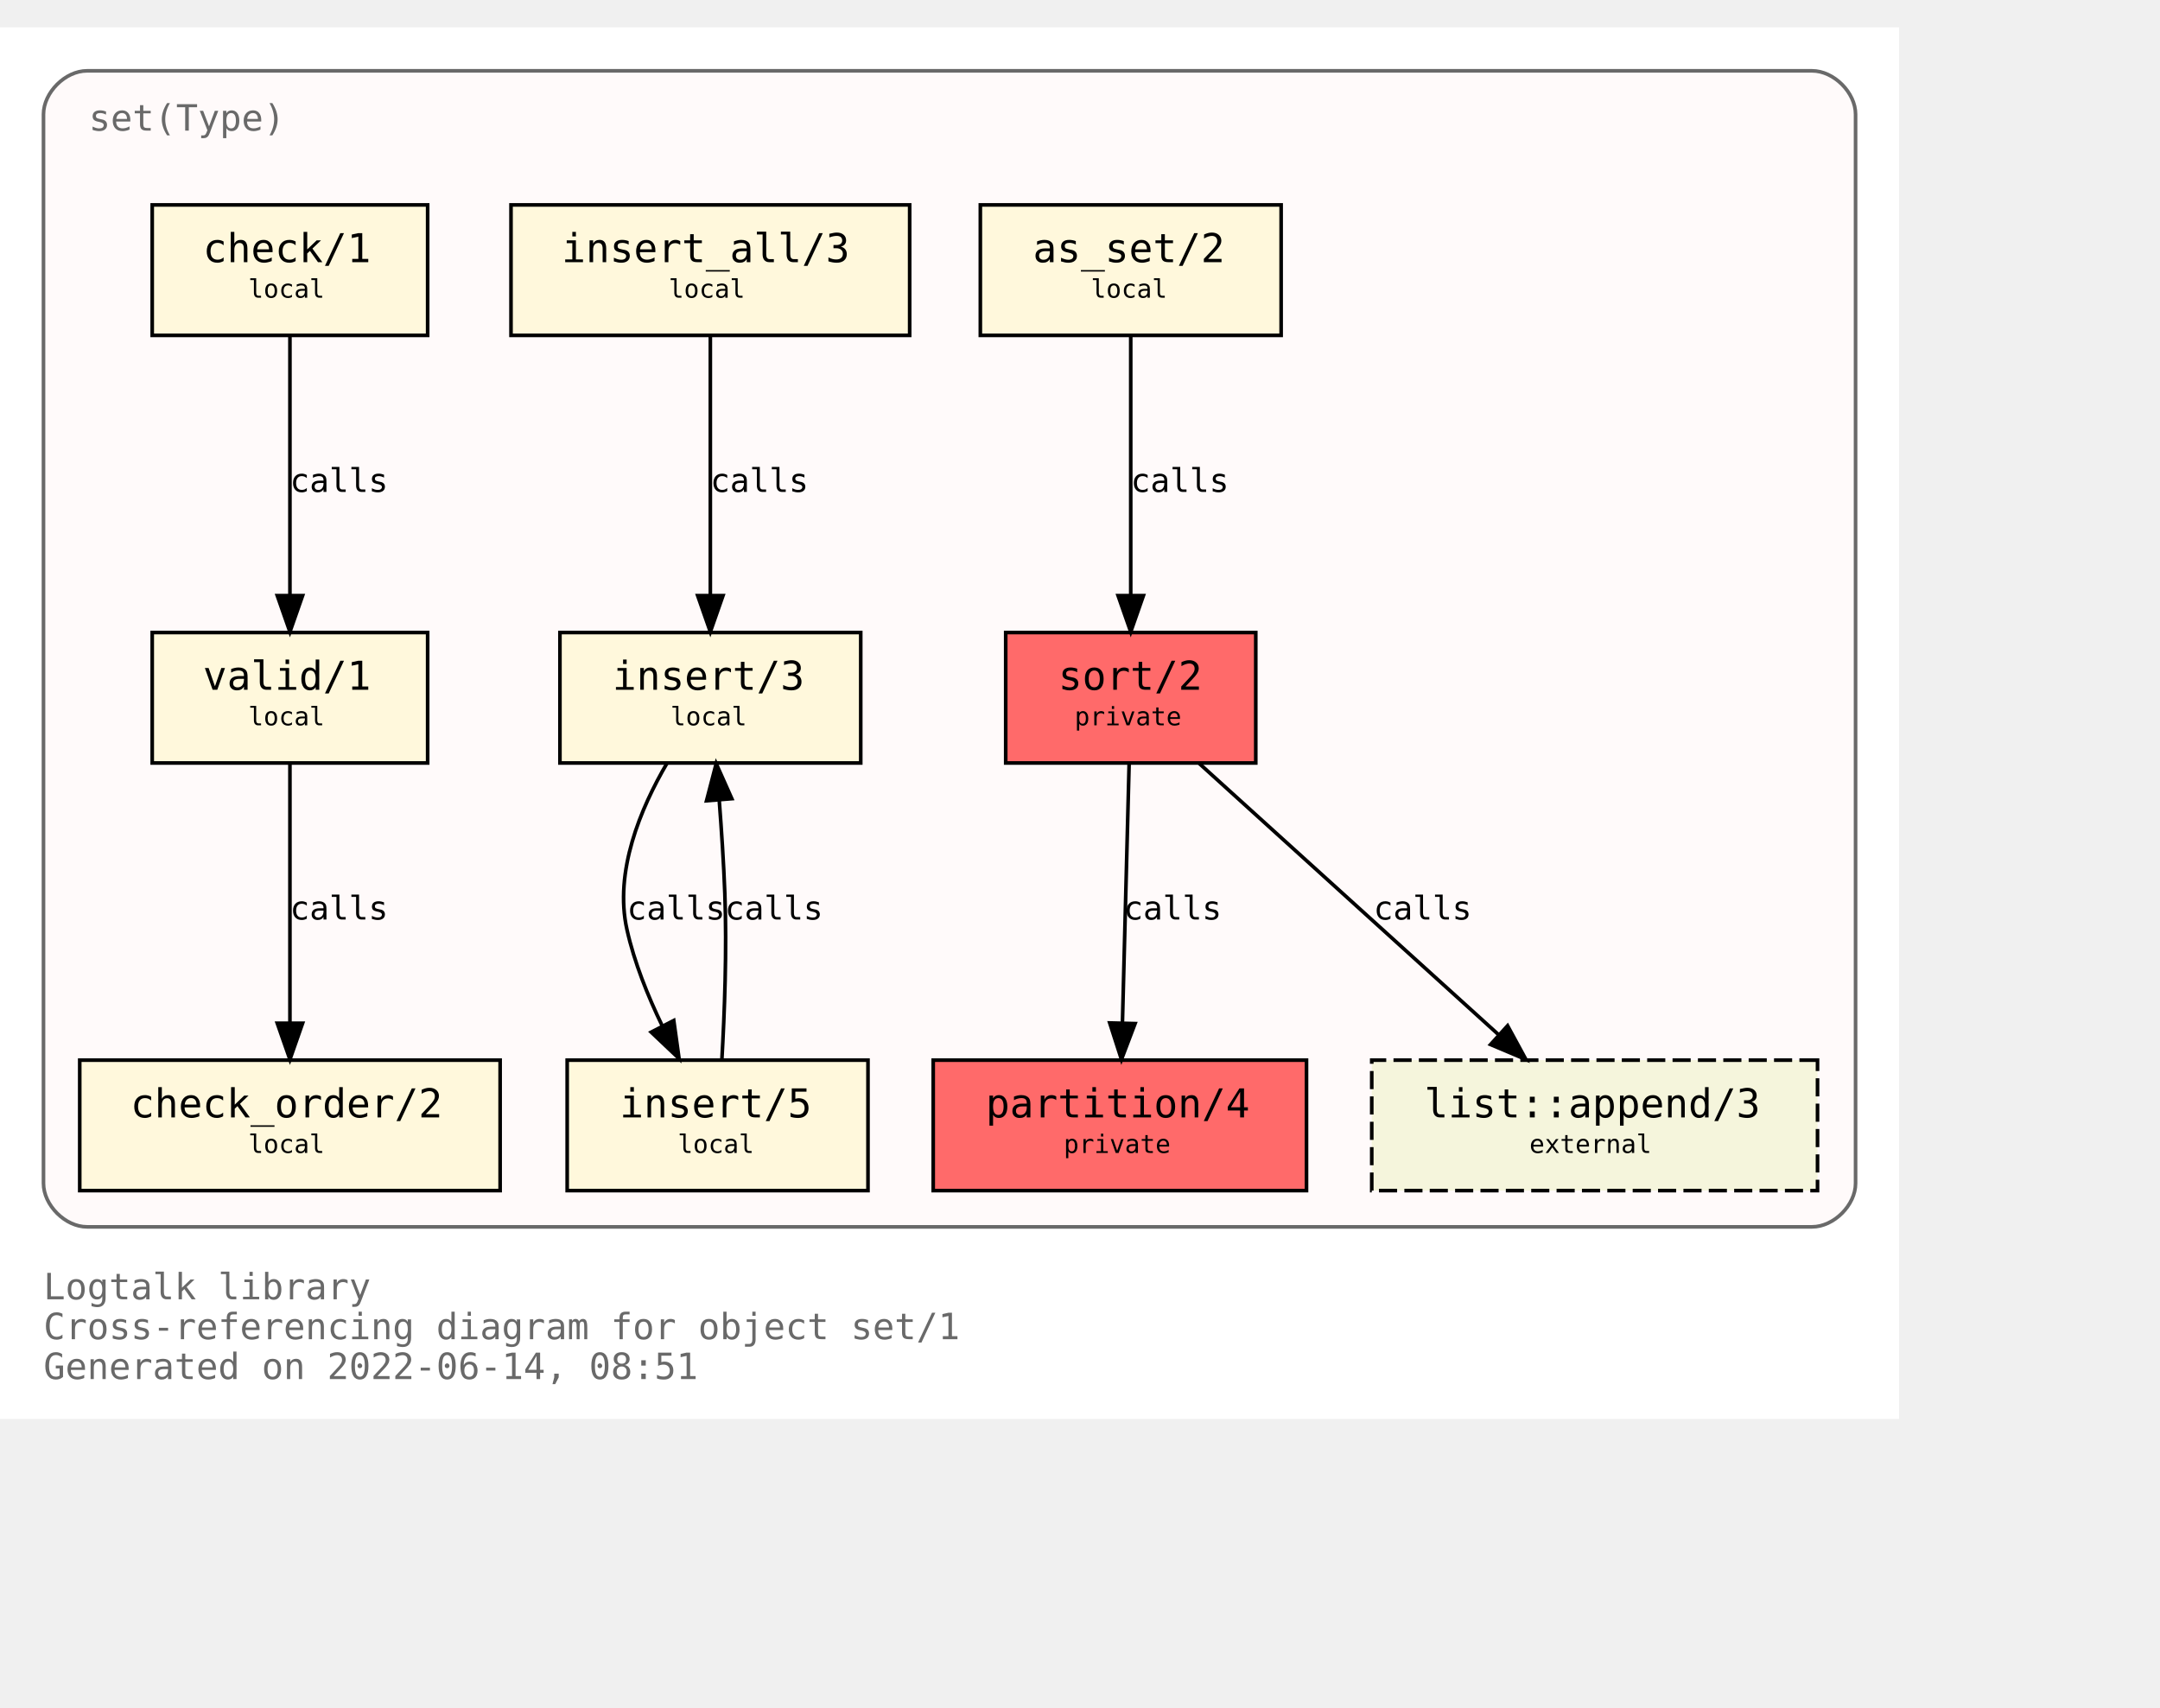
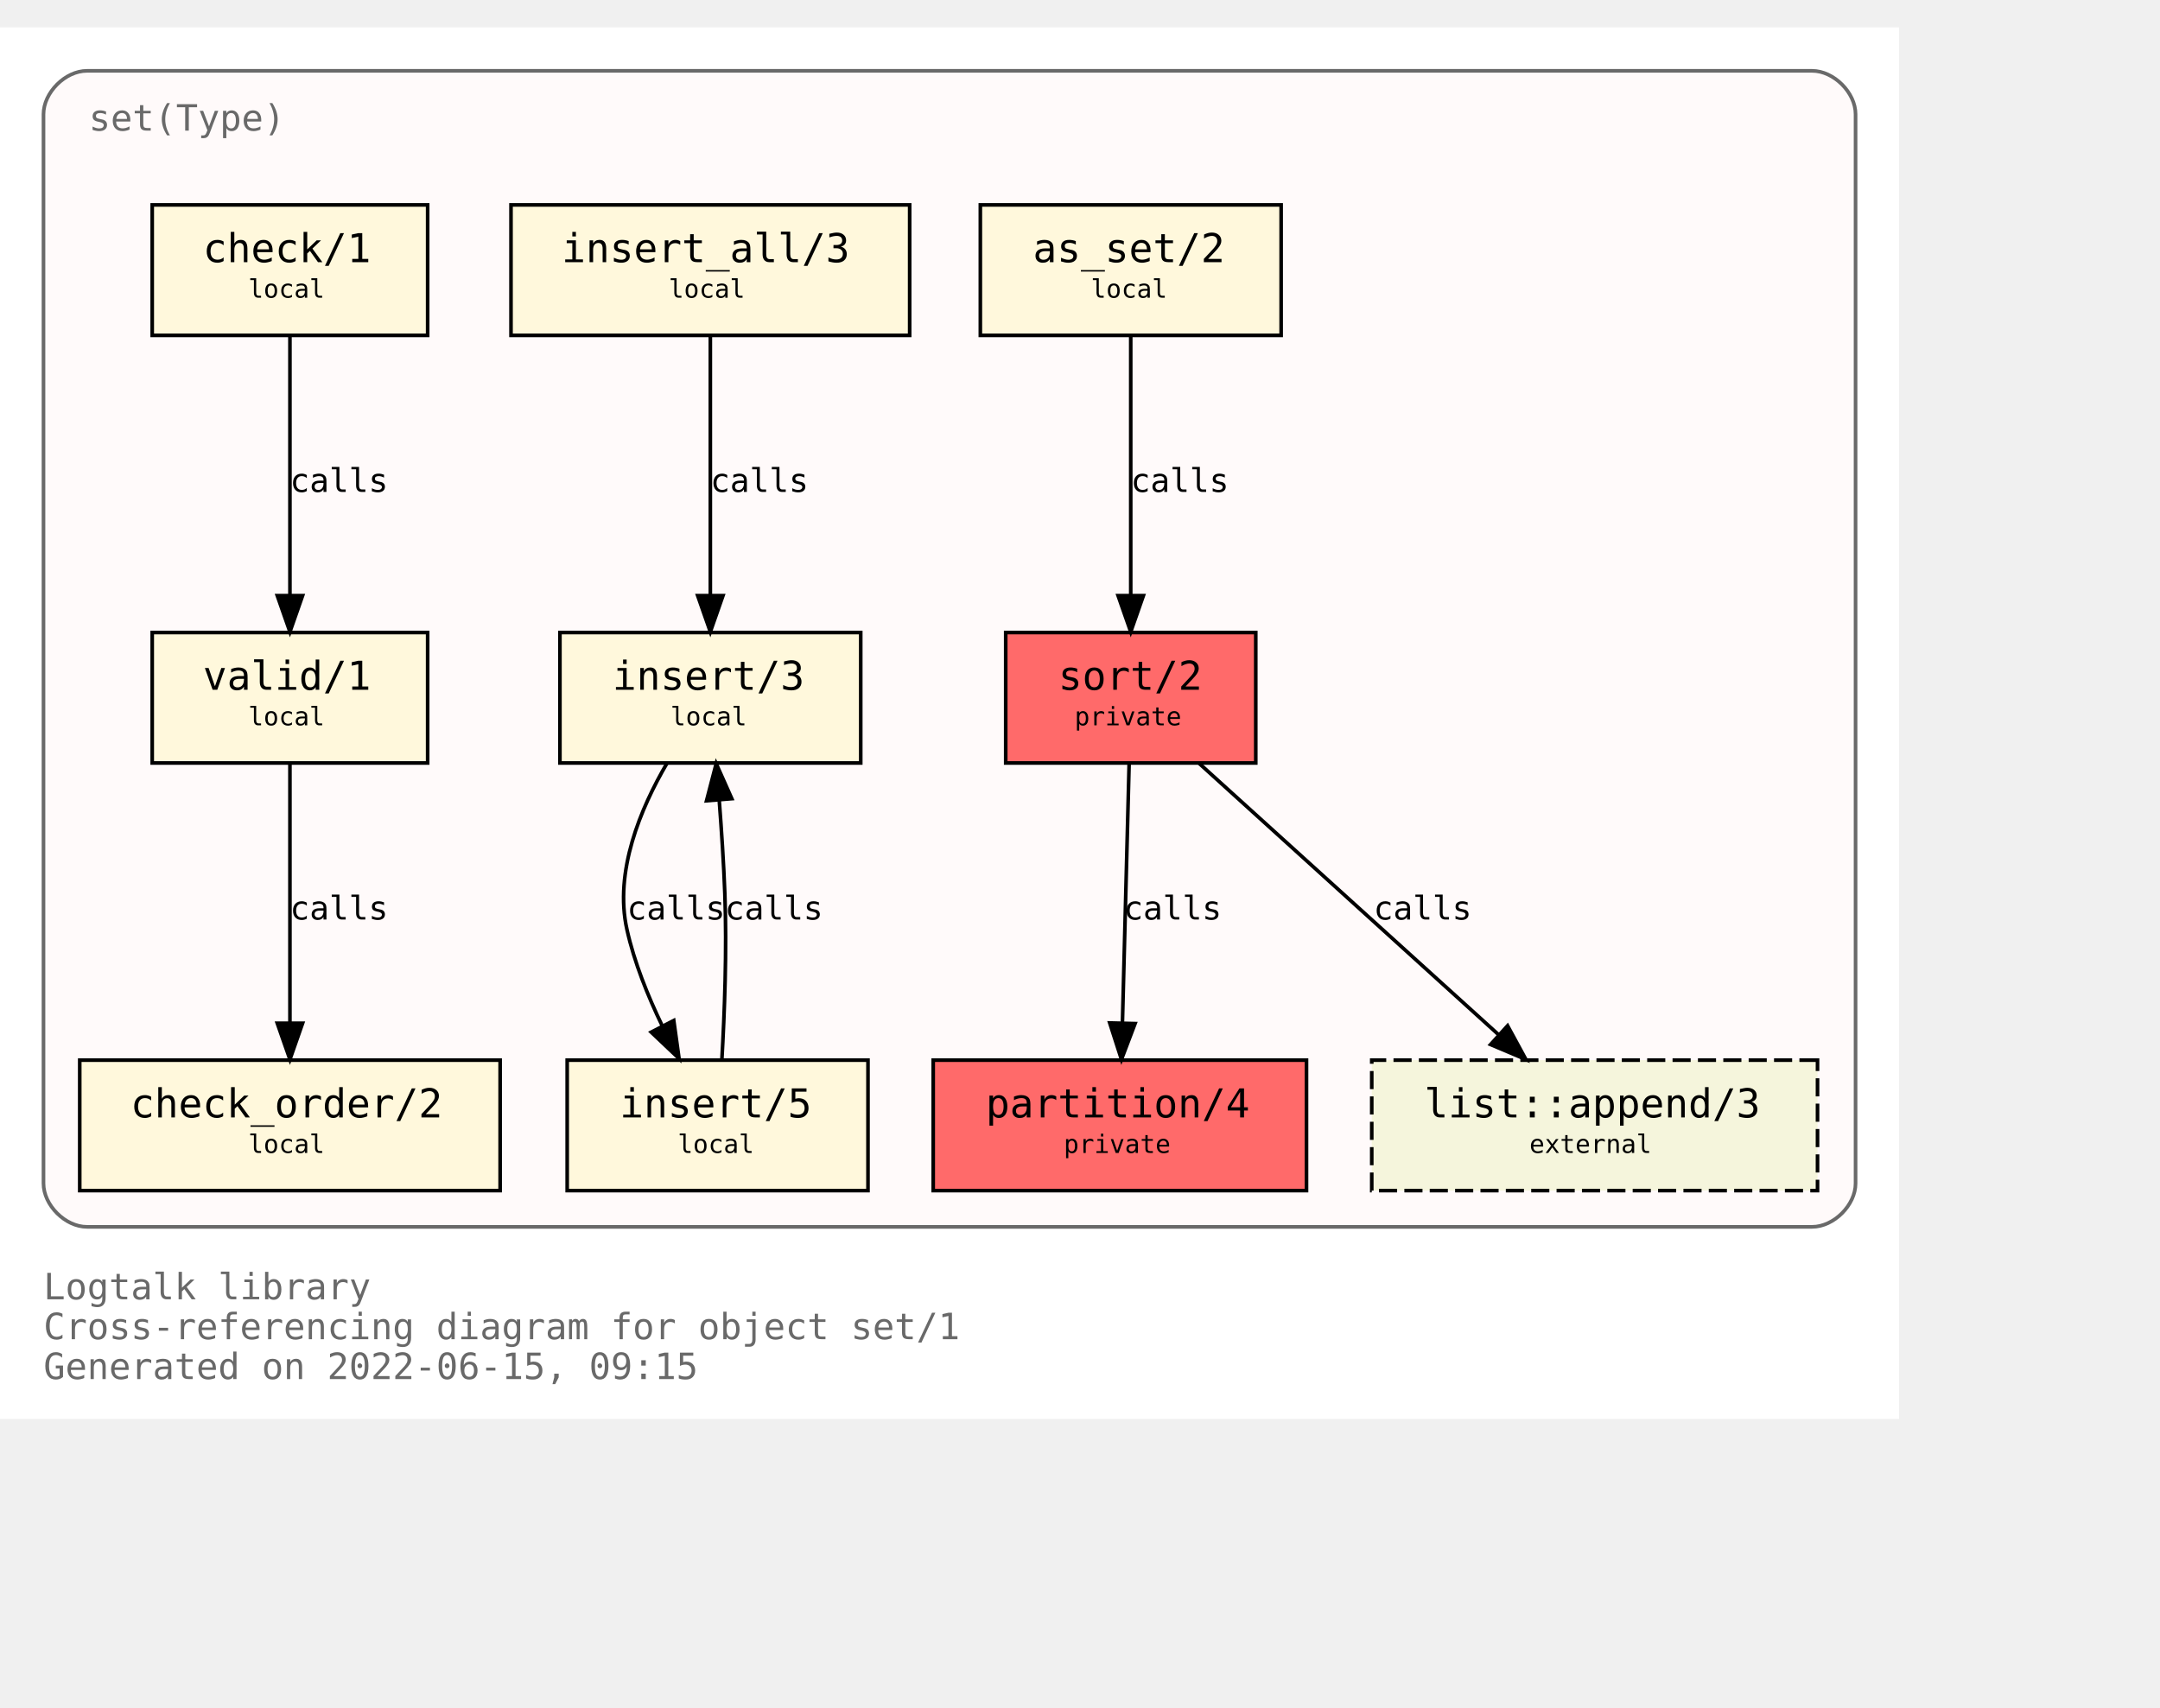
<svg xmlns="http://www.w3.org/2000/svg" xmlns:xlink="http://www.w3.org/1999/xlink" width="668pt" height="528pt" viewBox="72.00 72.00 596.00 456.00">
  <g id="graph0" class="graph" transform="scale(1 1) rotate(0) translate(76 452)">
    <polygon fill="white" stroke="transparent" points="-4,4 -4,-380 520,-380 520,4 -4,4" />
    <text text-anchor="start" x="8" y="-29" font-family="Monospace" font-size="10.00" fill="dimgray">Logtalk library</text>
    <text text-anchor="start" x="8" y="-18" font-family="Monospace" font-size="10.00" fill="dimgray">Cross-referencing diagram for object set/1</text>
-     <text text-anchor="start" x="8" y="-7" font-family="Monospace" font-size="10.00" fill="dimgray">Generated on 2022-06-14, 08:51</text>
+     <text text-anchor="start" x="8" y="-7" font-family="Monospace" font-size="10.00" fill="dimgray">Generated on 2022-06-15, 09:15</text>
    <g id="clust1" class="cluster">
      <g id="a_clust1">
        <a xlink:title="set(Type)">
          <path fill="snow" stroke="dimgray" d="M20,-49C20,-49 496,-49 496,-49 502,-49 508,-55 508,-61 508,-61 508,-356 508,-356 508,-362 502,-368 496,-368 496,-368 20,-368 20,-368 14,-368 8,-362 8,-356 8,-356 8,-61 8,-61 8,-55 14,-49 20,-49" />
          <g id="a_clust1_0">
-             <a xlink:href="https://github.com/LogtalkDotOrg/logtalk3/tree/ae343be5b105689c44572fe47d027adbcbadb4a6/library/sets/set1.lgt" xlink:title="https://github.com/LogtalkDotOrg/logtalk3/tree/ae343be5b105689c44572fe47d027adbcbadb4a6/library/sets/set1.lgt">
+             <a xlink:href="https://github.com/LogtalkDotOrg/logtalk3/tree/7d2f24e758be609634f4275c174f2b37e3d82e23/library/sets/set1.lgt" xlink:title="https://github.com/LogtalkDotOrg/logtalk3/tree/7d2f24e758be609634f4275c174f2b37e3d82e23/library/sets/set1.lgt">
              <text text-anchor="start" x="20.5" y="-351.5" font-family="Monospace" font-size="10.00" fill="dimgray">set(Type)</text>
            </a>
          </g>
        </a>
      </g>
    </g>
    <g id="node1" class="node">
      <g id="a_node1">
-         <a xlink:href="https://github.com/LogtalkDotOrg/logtalk3/tree/ae343be5b105689c44572fe47d027adbcbadb4a6/library/sets/set1.lgt#L33" xlink:title="https://github.com/LogtalkDotOrg/logtalk3/tree/ae343be5b105689c44572fe47d027adbcbadb4a6/library/sets/set1.lgt#L33">
+         <a xlink:href="https://github.com/LogtalkDotOrg/logtalk3/tree/7d2f24e758be609634f4275c174f2b37e3d82e23/library/sets/set1.lgt#L33" xlink:title="https://github.com/LogtalkDotOrg/logtalk3/tree/7d2f24e758be609634f4275c174f2b37e3d82e23/library/sets/set1.lgt#L33">
          <polygon fill="#ff6a6a" stroke="black" points="342.5,-213 273.5,-213 273.5,-177 342.5,-177 342.5,-213" />
          <text text-anchor="start" x="282" y="-197.8" font-family="Monospace" font-size="9.00"> </text>
          <text text-anchor="start" x="288" y="-197.2" font-family="Monospace" font-size="11.00">sort/2</text>
          <text text-anchor="start" x="329" y="-197.8" font-family="Monospace" font-size="9.00"> </text>
          <text text-anchor="start" x="282" y="-186.8" font-family="Monospace" font-size="9.00"> </text>
          <text text-anchor="start" x="292.5" y="-187.4" font-family="Monospace" font-size="7.00">private</text>
          <text text-anchor="start" x="329" y="-186.8" font-family="Monospace" font-size="9.00"> </text>
        </a>
      </g>
    </g>
    <g id="node2" class="node">
      <g id="a_node2">
-         <a xlink:href="https://github.com/LogtalkDotOrg/logtalk3/tree/ae343be5b105689c44572fe47d027adbcbadb4a6/library/sets/set1.lgt#L40" xlink:title="https://github.com/LogtalkDotOrg/logtalk3/tree/ae343be5b105689c44572fe47d027adbcbadb4a6/library/sets/set1.lgt#L40">
+         <a xlink:href="https://github.com/LogtalkDotOrg/logtalk3/tree/7d2f24e758be609634f4275c174f2b37e3d82e23/library/sets/set1.lgt#L40" xlink:title="https://github.com/LogtalkDotOrg/logtalk3/tree/7d2f24e758be609634f4275c174f2b37e3d82e23/library/sets/set1.lgt#L40">
          <polygon fill="#ff6a6a" stroke="black" points="356.5,-95 253.5,-95 253.5,-59 356.5,-59 356.5,-95" />
          <text text-anchor="start" x="262" y="-79.8" font-family="Monospace" font-size="9.00"> </text>
          <text text-anchor="start" x="268" y="-79.2" font-family="Monospace" font-size="11.00">partition/4</text>
          <text text-anchor="start" x="343" y="-79.8" font-family="Monospace" font-size="9.00"> </text>
          <text text-anchor="start" x="262" y="-68.8" font-family="Monospace" font-size="9.00"> </text>
          <text text-anchor="start" x="289.5" y="-69.4" font-family="Monospace" font-size="7.00">private</text>
          <text text-anchor="start" x="343" y="-68.8" font-family="Monospace" font-size="9.00"> </text>
        </a>
      </g>
    </g>
    <g id="edge1" class="edge">
      <g id="a_edge1">
-         <a xlink:href="https://github.com/LogtalkDotOrg/logtalk3/tree/ae343be5b105689c44572fe47d027adbcbadb4a6/library/sets/set1.lgt#L48" xlink:title="calls">
+         <a xlink:href="https://github.com/LogtalkDotOrg/logtalk3/tree/7d2f24e758be609634f4275c174f2b37e3d82e23/library/sets/set1.lgt#L48" xlink:title="calls">
          <path fill="none" stroke="black" d="M307.56,-176.88C307.07,-158.04 306.28,-127.47 305.71,-105.3" />
          <polygon fill="black" stroke="black" points="309.2,-105.09 305.44,-95.19 302.2,-105.27 309.2,-105.09" />
        </a>
      </g>
      <g id="a_edge1-label">
-         <a xlink:href="https://github.com/LogtalkDotOrg/logtalk3/tree/ae343be5b105689c44572fe47d027adbcbadb4a6/library/sets/set1.lgt#L48" xlink:title="https://github.com/LogtalkDotOrg/logtalk3/tree/ae343be5b105689c44572fe47d027adbcbadb4a6/library/sets/set1.lgt#L48">
+         <a xlink:href="https://github.com/LogtalkDotOrg/logtalk3/tree/7d2f24e758be609634f4275c174f2b37e3d82e23/library/sets/set1.lgt#L48" xlink:title="https://github.com/LogtalkDotOrg/logtalk3/tree/7d2f24e758be609634f4275c174f2b37e3d82e23/library/sets/set1.lgt#L48">
          <text text-anchor="start" x="306" y="-133.8" font-family="Monospace" font-size="9.00">calls</text>
        </a>
      </g>
    </g>
    <g id="node10" class="node">
      <g id="a_node10">
        <a xlink:href="https://logtalk.org/library/listp_0.html#append/3" xlink:title="https://logtalk.org/library/listp_0.html#append/3">
          <polygon fill="beige" stroke="black" stroke-dasharray="5,2" points="497.5,-95 374.5,-95 374.5,-59 497.5,-59 497.5,-95" />
          <text text-anchor="start" x="383" y="-79.8" font-family="Monospace" font-size="9.00"> </text>
          <text text-anchor="start" x="389" y="-79.2" font-family="Monospace" font-size="11.00">list::append/3</text>
          <text text-anchor="start" x="484" y="-79.8" font-family="Monospace" font-size="9.00"> </text>
          <text text-anchor="start" x="383" y="-68.8" font-family="Monospace" font-size="9.00"> </text>
          <text text-anchor="start" x="418" y="-69.4" font-family="Monospace" font-size="7.00">external</text>
          <text text-anchor="start" x="484" y="-68.8" font-family="Monospace" font-size="9.00"> </text>
        </a>
      </g>
    </g>
    <g id="edge8" class="edge">
      <g id="a_edge8">
-         <a xlink:href="https://github.com/LogtalkDotOrg/logtalk3/tree/ae343be5b105689c44572fe47d027adbcbadb4a6/library/sets/set1.lgt#L48" xlink:title="calls">
+         <a xlink:href="https://github.com/LogtalkDotOrg/logtalk3/tree/7d2f24e758be609634f4275c174f2b37e3d82e23/library/sets/set1.lgt#L48" xlink:title="calls">
          <path fill="none" stroke="black" d="M326.89,-176.88C348.72,-157.09 384.82,-124.38 409.47,-102.05" />
          <polygon fill="black" stroke="black" points="411.98,-104.5 417.04,-95.19 407.28,-99.31 411.98,-104.5" />
        </a>
      </g>
      <g id="a_edge8-label">
-         <a xlink:href="https://github.com/LogtalkDotOrg/logtalk3/tree/ae343be5b105689c44572fe47d027adbcbadb4a6/library/sets/set1.lgt#L48" xlink:title="https://github.com/LogtalkDotOrg/logtalk3/tree/ae343be5b105689c44572fe47d027adbcbadb4a6/library/sets/set1.lgt#L48">
+         <a xlink:href="https://github.com/LogtalkDotOrg/logtalk3/tree/7d2f24e758be609634f4275c174f2b37e3d82e23/library/sets/set1.lgt#L48" xlink:title="https://github.com/LogtalkDotOrg/logtalk3/tree/7d2f24e758be609634f4275c174f2b37e3d82e23/library/sets/set1.lgt#L48">
          <text text-anchor="start" x="375" y="-133.8" font-family="Monospace" font-size="9.00">calls</text>
        </a>
      </g>
    </g>
    <g id="node3" class="node">
      <g id="a_node3">
-         <a xlink:href="https://github.com/LogtalkDotOrg/logtalk3/tree/ae343be5b105689c44572fe47d027adbcbadb4a6/library/sets/set1.lgt#L64" xlink:title="https://github.com/LogtalkDotOrg/logtalk3/tree/ae343be5b105689c44572fe47d027adbcbadb4a6/library/sets/set1.lgt#L64">
+         <a xlink:href="https://github.com/LogtalkDotOrg/logtalk3/tree/7d2f24e758be609634f4275c174f2b37e3d82e23/library/sets/set1.lgt#L64" xlink:title="https://github.com/LogtalkDotOrg/logtalk3/tree/7d2f24e758be609634f4275c174f2b37e3d82e23/library/sets/set1.lgt#L64">
          <polygon fill="cornsilk" stroke="black" points="349.5,-331 266.5,-331 266.5,-295 349.5,-295 349.5,-331" />
          <text text-anchor="start" x="275" y="-315.8" font-family="Monospace" font-size="9.00"> </text>
          <text text-anchor="start" x="281" y="-315.2" font-family="Monospace" font-size="11.00">as_set/2</text>
          <text text-anchor="start" x="336" y="-315.8" font-family="Monospace" font-size="9.00"> </text>
          <text text-anchor="start" x="275" y="-304.8" font-family="Monospace" font-size="9.00"> </text>
          <text text-anchor="start" x="297" y="-305.4" font-family="Monospace" font-size="7.00">local</text>
          <text text-anchor="start" x="336" y="-304.8" font-family="Monospace" font-size="9.00"> </text>
        </a>
      </g>
    </g>
    <g id="edge2" class="edge">
      <g id="a_edge2">
-         <a xlink:href="https://github.com/LogtalkDotOrg/logtalk3/tree/ae343be5b105689c44572fe47d027adbcbadb4a6/library/sets/set1.lgt#L64" xlink:title="calls">
+         <a xlink:href="https://github.com/LogtalkDotOrg/logtalk3/tree/7d2f24e758be609634f4275c174f2b37e3d82e23/library/sets/set1.lgt#L64" xlink:title="calls">
          <path fill="none" stroke="black" d="M308,-294.88C308,-276.04 308,-245.47 308,-223.3" />
          <polygon fill="black" stroke="black" points="311.5,-223.19 308,-213.19 304.5,-223.19 311.5,-223.19" />
        </a>
      </g>
      <g id="a_edge2-label">
-         <a xlink:href="https://github.com/LogtalkDotOrg/logtalk3/tree/ae343be5b105689c44572fe47d027adbcbadb4a6/library/sets/set1.lgt#L64" xlink:title="https://github.com/LogtalkDotOrg/logtalk3/tree/ae343be5b105689c44572fe47d027adbcbadb4a6/library/sets/set1.lgt#L64">
+         <a xlink:href="https://github.com/LogtalkDotOrg/logtalk3/tree/7d2f24e758be609634f4275c174f2b37e3d82e23/library/sets/set1.lgt#L64" xlink:title="https://github.com/LogtalkDotOrg/logtalk3/tree/7d2f24e758be609634f4275c174f2b37e3d82e23/library/sets/set1.lgt#L64">
          <text text-anchor="start" x="308" y="-251.8" font-family="Monospace" font-size="9.00">calls</text>
        </a>
      </g>
    </g>
    <g id="node4" class="node">
      <g id="a_node4">
-         <a xlink:href="https://github.com/LogtalkDotOrg/logtalk3/tree/ae343be5b105689c44572fe47d027adbcbadb4a6/library/sets/set1.lgt#L67" xlink:title="https://github.com/LogtalkDotOrg/logtalk3/tree/ae343be5b105689c44572fe47d027adbcbadb4a6/library/sets/set1.lgt#L67">
+         <a xlink:href="https://github.com/LogtalkDotOrg/logtalk3/tree/7d2f24e758be609634f4275c174f2b37e3d82e23/library/sets/set1.lgt#L67" xlink:title="https://github.com/LogtalkDotOrg/logtalk3/tree/7d2f24e758be609634f4275c174f2b37e3d82e23/library/sets/set1.lgt#L67">
          <polygon fill="cornsilk" stroke="black" points="233.5,-213 150.5,-213 150.5,-177 233.5,-177 233.5,-213" />
          <text text-anchor="start" x="159" y="-197.8" font-family="Monospace" font-size="9.00"> </text>
          <text text-anchor="start" x="165" y="-197.2" font-family="Monospace" font-size="11.00">insert/3</text>
          <text text-anchor="start" x="220" y="-197.8" font-family="Monospace" font-size="9.00"> </text>
          <text text-anchor="start" x="159" y="-186.8" font-family="Monospace" font-size="9.00"> </text>
          <text text-anchor="start" x="181" y="-187.4" font-family="Monospace" font-size="7.00">local</text>
          <text text-anchor="start" x="220" y="-186.8" font-family="Monospace" font-size="9.00"> </text>
        </a>
      </g>
    </g>
    <g id="node5" class="node">
      <g id="a_node5">
-         <a xlink:href="https://github.com/LogtalkDotOrg/logtalk3/tree/ae343be5b105689c44572fe47d027adbcbadb4a6/library/sets/set1.lgt#L77" xlink:title="https://github.com/LogtalkDotOrg/logtalk3/tree/ae343be5b105689c44572fe47d027adbcbadb4a6/library/sets/set1.lgt#L77">
+         <a xlink:href="https://github.com/LogtalkDotOrg/logtalk3/tree/7d2f24e758be609634f4275c174f2b37e3d82e23/library/sets/set1.lgt#L77" xlink:title="https://github.com/LogtalkDotOrg/logtalk3/tree/7d2f24e758be609634f4275c174f2b37e3d82e23/library/sets/set1.lgt#L77">
          <polygon fill="cornsilk" stroke="black" points="235.5,-95 152.5,-95 152.5,-59 235.5,-59 235.5,-95" />
          <text text-anchor="start" x="161" y="-79.8" font-family="Monospace" font-size="9.00"> </text>
          <text text-anchor="start" x="167" y="-79.2" font-family="Monospace" font-size="11.00">insert/5</text>
          <text text-anchor="start" x="222" y="-79.8" font-family="Monospace" font-size="9.00"> </text>
          <text text-anchor="start" x="161" y="-68.8" font-family="Monospace" font-size="9.00"> </text>
          <text text-anchor="start" x="183" y="-69.4" font-family="Monospace" font-size="7.00">local</text>
          <text text-anchor="start" x="222" y="-68.8" font-family="Monospace" font-size="9.00"> </text>
        </a>
      </g>
    </g>
    <g id="edge3" class="edge">
      <g id="a_edge3">
-         <a xlink:href="https://github.com/LogtalkDotOrg/logtalk3/tree/ae343be5b105689c44572fe47d027adbcbadb4a6/library/sets/set1.lgt#L68" xlink:title="calls">
+         <a xlink:href="https://github.com/LogtalkDotOrg/logtalk3/tree/7d2f24e758be609634f4275c174f2b37e3d82e23/library/sets/set1.lgt#L68" xlink:title="calls">
          <path fill="none" stroke="black" d="M180.07,-176.98C172.75,-164.51 165.41,-147.02 169,-131 171.01,-122.01 174.73,-112.75 178.7,-104.53" />
          <polygon fill="black" stroke="black" points="181.91,-105.94 183.37,-95.44 175.68,-102.73 181.91,-105.94" />
        </a>
      </g>
      <g id="a_edge3-label">
-         <a xlink:href="https://github.com/LogtalkDotOrg/logtalk3/tree/ae343be5b105689c44572fe47d027adbcbadb4a6/library/sets/set1.lgt#L68" xlink:title="https://github.com/LogtalkDotOrg/logtalk3/tree/ae343be5b105689c44572fe47d027adbcbadb4a6/library/sets/set1.lgt#L68">
+         <a xlink:href="https://github.com/LogtalkDotOrg/logtalk3/tree/7d2f24e758be609634f4275c174f2b37e3d82e23/library/sets/set1.lgt#L68" xlink:title="https://github.com/LogtalkDotOrg/logtalk3/tree/7d2f24e758be609634f4275c174f2b37e3d82e23/library/sets/set1.lgt#L68">
          <text text-anchor="start" x="169" y="-133.8" font-family="Monospace" font-size="9.00">calls</text>
        </a>
      </g>
    </g>
    <g id="edge4" class="edge">
      <g id="a_edge4">
-         <a xlink:href="https://github.com/LogtalkDotOrg/logtalk3/tree/ae343be5b105689c44572fe47d027adbcbadb4a6/library/sets/set1.lgt#L77" xlink:title="calls">
+         <a xlink:href="https://github.com/LogtalkDotOrg/logtalk3/tree/7d2f24e758be609634f4275c174f2b37e3d82e23/library/sets/set1.lgt#L77" xlink:title="calls">
          <path fill="none" stroke="black" d="M195.18,-95.11C195.91,-107.79 196.59,-125.47 196,-141 195.69,-149.33 195.09,-158.39 194.46,-166.62" />
          <polygon fill="black" stroke="black" points="190.95,-166.58 193.62,-176.83 197.93,-167.15 190.95,-166.58" />
        </a>
      </g>
      <g id="a_edge4-label">
-         <a xlink:href="https://github.com/LogtalkDotOrg/logtalk3/tree/ae343be5b105689c44572fe47d027adbcbadb4a6/library/sets/set1.lgt#L77" xlink:title="https://github.com/LogtalkDotOrg/logtalk3/tree/ae343be5b105689c44572fe47d027adbcbadb4a6/library/sets/set1.lgt#L77">
+         <a xlink:href="https://github.com/LogtalkDotOrg/logtalk3/tree/7d2f24e758be609634f4275c174f2b37e3d82e23/library/sets/set1.lgt#L77" xlink:title="https://github.com/LogtalkDotOrg/logtalk3/tree/7d2f24e758be609634f4275c174f2b37e3d82e23/library/sets/set1.lgt#L77">
          <text text-anchor="start" x="196" y="-133.8" font-family="Monospace" font-size="9.00">calls</text>
        </a>
      </g>
    </g>
    <g id="node6" class="node">
      <g id="a_node6">
-         <a xlink:href="https://github.com/LogtalkDotOrg/logtalk3/tree/ae343be5b105689c44572fe47d027adbcbadb4a6/library/sets/set1.lgt#L82" xlink:title="https://github.com/LogtalkDotOrg/logtalk3/tree/ae343be5b105689c44572fe47d027adbcbadb4a6/library/sets/set1.lgt#L82">
+         <a xlink:href="https://github.com/LogtalkDotOrg/logtalk3/tree/7d2f24e758be609634f4275c174f2b37e3d82e23/library/sets/set1.lgt#L82" xlink:title="https://github.com/LogtalkDotOrg/logtalk3/tree/7d2f24e758be609634f4275c174f2b37e3d82e23/library/sets/set1.lgt#L82">
          <polygon fill="cornsilk" stroke="black" points="247,-331 137,-331 137,-295 247,-295 247,-331" />
          <text text-anchor="start" x="145" y="-315.8" font-family="Monospace" font-size="9.00"> </text>
          <text text-anchor="start" x="151" y="-315.2" font-family="Monospace" font-size="11.00">insert_all/3</text>
          <text text-anchor="start" x="233" y="-315.8" font-family="Monospace" font-size="9.00"> </text>
          <text text-anchor="start" x="145" y="-304.8" font-family="Monospace" font-size="9.00"> </text>
          <text text-anchor="start" x="180.5" y="-305.4" font-family="Monospace" font-size="7.00">local</text>
          <text text-anchor="start" x="233" y="-304.8" font-family="Monospace" font-size="9.00"> </text>
        </a>
      </g>
    </g>
    <g id="edge5" class="edge">
      <g id="a_edge5">
-         <a xlink:href="https://github.com/LogtalkDotOrg/logtalk3/tree/ae343be5b105689c44572fe47d027adbcbadb4a6/library/sets/set1.lgt#L83" xlink:title="calls">
+         <a xlink:href="https://github.com/LogtalkDotOrg/logtalk3/tree/7d2f24e758be609634f4275c174f2b37e3d82e23/library/sets/set1.lgt#L83" xlink:title="calls">
          <path fill="none" stroke="black" d="M192,-294.88C192,-276.04 192,-245.47 192,-223.3" />
          <polygon fill="black" stroke="black" points="195.5,-223.19 192,-213.19 188.5,-223.19 195.5,-223.19" />
        </a>
      </g>
      <g id="a_edge5-label">
-         <a xlink:href="https://github.com/LogtalkDotOrg/logtalk3/tree/ae343be5b105689c44572fe47d027adbcbadb4a6/library/sets/set1.lgt#L83" xlink:title="https://github.com/LogtalkDotOrg/logtalk3/tree/ae343be5b105689c44572fe47d027adbcbadb4a6/library/sets/set1.lgt#L83">
+         <a xlink:href="https://github.com/LogtalkDotOrg/logtalk3/tree/7d2f24e758be609634f4275c174f2b37e3d82e23/library/sets/set1.lgt#L83" xlink:title="https://github.com/LogtalkDotOrg/logtalk3/tree/7d2f24e758be609634f4275c174f2b37e3d82e23/library/sets/set1.lgt#L83">
          <text text-anchor="start" x="192" y="-251.8" font-family="Monospace" font-size="9.00">calls</text>
        </a>
      </g>
    </g>
    <g id="node7" class="node">
      <g id="a_node7">
-         <a xlink:href="https://github.com/LogtalkDotOrg/logtalk3/tree/ae343be5b105689c44572fe47d027adbcbadb4a6/library/sets/set1.lgt#L87" xlink:title="https://github.com/LogtalkDotOrg/logtalk3/tree/ae343be5b105689c44572fe47d027adbcbadb4a6/library/sets/set1.lgt#L87">
+         <a xlink:href="https://github.com/LogtalkDotOrg/logtalk3/tree/7d2f24e758be609634f4275c174f2b37e3d82e23/library/sets/set1.lgt#L87" xlink:title="https://github.com/LogtalkDotOrg/logtalk3/tree/7d2f24e758be609634f4275c174f2b37e3d82e23/library/sets/set1.lgt#L87">
          <polygon fill="cornsilk" stroke="black" points="114,-213 38,-213 38,-177 114,-177 114,-213" />
          <text text-anchor="start" x="46" y="-197.8" font-family="Monospace" font-size="9.00"> </text>
          <text text-anchor="start" x="52" y="-197.2" font-family="Monospace" font-size="11.00">valid/1</text>
          <text text-anchor="start" x="100" y="-197.8" font-family="Monospace" font-size="9.00"> </text>
          <text text-anchor="start" x="46" y="-186.8" font-family="Monospace" font-size="9.00"> </text>
          <text text-anchor="start" x="64.5" y="-187.4" font-family="Monospace" font-size="7.00">local</text>
          <text text-anchor="start" x="100" y="-186.8" font-family="Monospace" font-size="9.00"> </text>
        </a>
      </g>
    </g>
    <g id="node8" class="node">
      <g id="a_node8">
-         <a xlink:href="https://github.com/LogtalkDotOrg/logtalk3/tree/ae343be5b105689c44572fe47d027adbcbadb4a6/library/sets/set1.lgt#L96" xlink:title="https://github.com/LogtalkDotOrg/logtalk3/tree/ae343be5b105689c44572fe47d027adbcbadb4a6/library/sets/set1.lgt#L96">
+         <a xlink:href="https://github.com/LogtalkDotOrg/logtalk3/tree/7d2f24e758be609634f4275c174f2b37e3d82e23/library/sets/set1.lgt#L96" xlink:title="https://github.com/LogtalkDotOrg/logtalk3/tree/7d2f24e758be609634f4275c174f2b37e3d82e23/library/sets/set1.lgt#L96">
          <polygon fill="cornsilk" stroke="black" points="134,-95 18,-95 18,-59 134,-59 134,-95" />
          <text text-anchor="start" x="26" y="-79.8" font-family="Monospace" font-size="9.00"> </text>
          <text text-anchor="start" x="32" y="-79.2" font-family="Monospace" font-size="11.00">check_order/2</text>
          <text text-anchor="start" x="120" y="-79.8" font-family="Monospace" font-size="9.00"> </text>
          <text text-anchor="start" x="26" y="-68.8" font-family="Monospace" font-size="9.00"> </text>
          <text text-anchor="start" x="64.5" y="-69.4" font-family="Monospace" font-size="7.00">local</text>
          <text text-anchor="start" x="120" y="-68.8" font-family="Monospace" font-size="9.00"> </text>
        </a>
      </g>
    </g>
    <g id="edge6" class="edge">
      <g id="a_edge6">
-         <a xlink:href="https://github.com/LogtalkDotOrg/logtalk3/tree/ae343be5b105689c44572fe47d027adbcbadb4a6/library/sets/set1.lgt#L93" xlink:title="calls">
+         <a xlink:href="https://github.com/LogtalkDotOrg/logtalk3/tree/7d2f24e758be609634f4275c174f2b37e3d82e23/library/sets/set1.lgt#L93" xlink:title="calls">
          <path fill="none" stroke="black" d="M76,-176.88C76,-158.04 76,-127.47 76,-105.3" />
          <polygon fill="black" stroke="black" points="79.5,-105.19 76,-95.19 72.5,-105.19 79.5,-105.19" />
        </a>
      </g>
      <g id="a_edge6-label">
-         <a xlink:href="https://github.com/LogtalkDotOrg/logtalk3/tree/ae343be5b105689c44572fe47d027adbcbadb4a6/library/sets/set1.lgt#L93" xlink:title="https://github.com/LogtalkDotOrg/logtalk3/tree/ae343be5b105689c44572fe47d027adbcbadb4a6/library/sets/set1.lgt#L93">
+         <a xlink:href="https://github.com/LogtalkDotOrg/logtalk3/tree/7d2f24e758be609634f4275c174f2b37e3d82e23/library/sets/set1.lgt#L93" xlink:title="https://github.com/LogtalkDotOrg/logtalk3/tree/7d2f24e758be609634f4275c174f2b37e3d82e23/library/sets/set1.lgt#L93">
          <text text-anchor="start" x="76" y="-133.8" font-family="Monospace" font-size="9.00">calls</text>
        </a>
      </g>
    </g>
    <g id="node9" class="node">
      <g id="a_node9">
-         <a xlink:href="https://github.com/LogtalkDotOrg/logtalk3/tree/ae343be5b105689c44572fe47d027adbcbadb4a6/library/sets/set1.lgt#L108" xlink:title="https://github.com/LogtalkDotOrg/logtalk3/tree/ae343be5b105689c44572fe47d027adbcbadb4a6/library/sets/set1.lgt#L108">
+         <a xlink:href="https://github.com/LogtalkDotOrg/logtalk3/tree/7d2f24e758be609634f4275c174f2b37e3d82e23/library/sets/set1.lgt#L108" xlink:title="https://github.com/LogtalkDotOrg/logtalk3/tree/7d2f24e758be609634f4275c174f2b37e3d82e23/library/sets/set1.lgt#L108">
          <polygon fill="cornsilk" stroke="black" points="114,-331 38,-331 38,-295 114,-295 114,-331" />
          <text text-anchor="start" x="46" y="-315.8" font-family="Monospace" font-size="9.00"> </text>
          <text text-anchor="start" x="52" y="-315.2" font-family="Monospace" font-size="11.00">check/1</text>
          <text text-anchor="start" x="100" y="-315.8" font-family="Monospace" font-size="9.00"> </text>
          <text text-anchor="start" x="46" y="-304.8" font-family="Monospace" font-size="9.00"> </text>
          <text text-anchor="start" x="64.5" y="-305.4" font-family="Monospace" font-size="7.00">local</text>
          <text text-anchor="start" x="100" y="-304.8" font-family="Monospace" font-size="9.00"> </text>
        </a>
      </g>
    </g>
    <g id="edge7" class="edge">
      <g id="a_edge7">
-         <a xlink:href="https://github.com/LogtalkDotOrg/logtalk3/tree/ae343be5b105689c44572fe47d027adbcbadb4a6/library/sets/set1.lgt#L108" xlink:title="calls">
+         <a xlink:href="https://github.com/LogtalkDotOrg/logtalk3/tree/7d2f24e758be609634f4275c174f2b37e3d82e23/library/sets/set1.lgt#L108" xlink:title="calls">
          <path fill="none" stroke="black" d="M76,-294.88C76,-276.04 76,-245.47 76,-223.3" />
          <polygon fill="black" stroke="black" points="79.5,-223.19 76,-213.19 72.5,-223.19 79.5,-223.19" />
        </a>
      </g>
      <g id="a_edge7-label">
-         <a xlink:href="https://github.com/LogtalkDotOrg/logtalk3/tree/ae343be5b105689c44572fe47d027adbcbadb4a6/library/sets/set1.lgt#L108" xlink:title="https://github.com/LogtalkDotOrg/logtalk3/tree/ae343be5b105689c44572fe47d027adbcbadb4a6/library/sets/set1.lgt#L108">
+         <a xlink:href="https://github.com/LogtalkDotOrg/logtalk3/tree/7d2f24e758be609634f4275c174f2b37e3d82e23/library/sets/set1.lgt#L108" xlink:title="https://github.com/LogtalkDotOrg/logtalk3/tree/7d2f24e758be609634f4275c174f2b37e3d82e23/library/sets/set1.lgt#L108">
          <text text-anchor="start" x="76" y="-251.8" font-family="Monospace" font-size="9.00">calls</text>
        </a>
      </g>
    </g>
  </g>
</svg>
